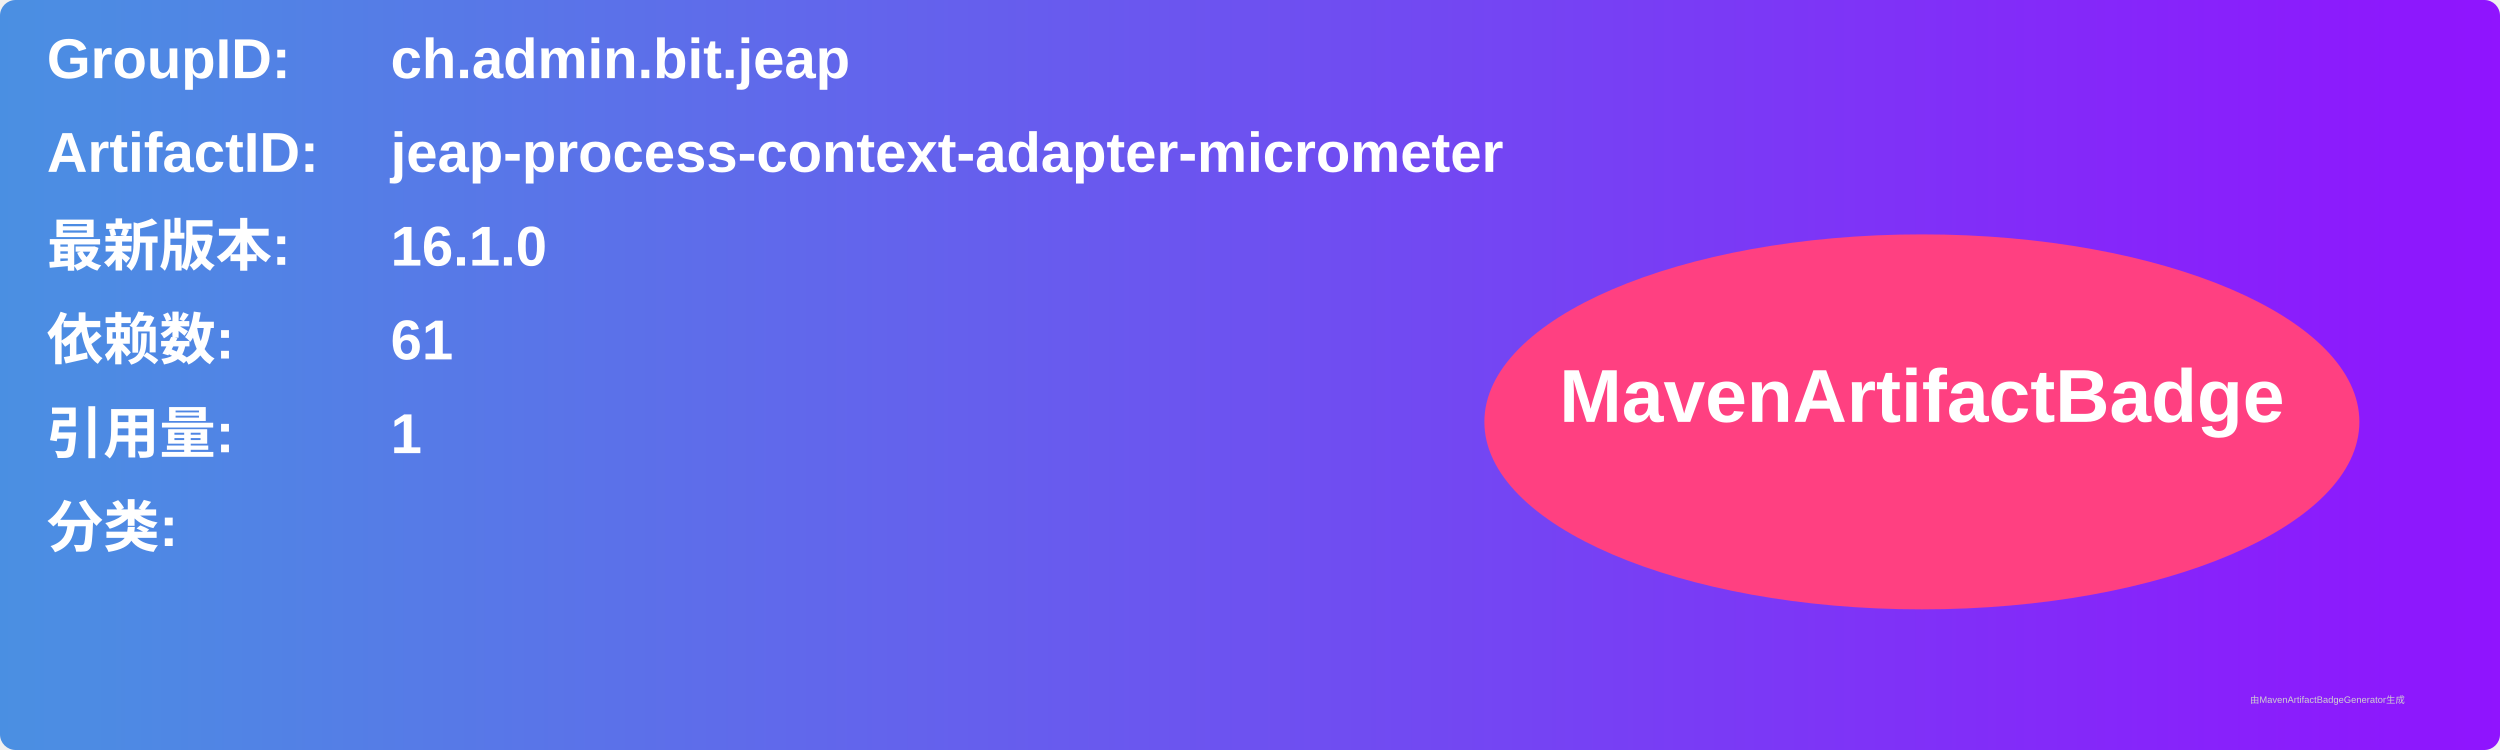
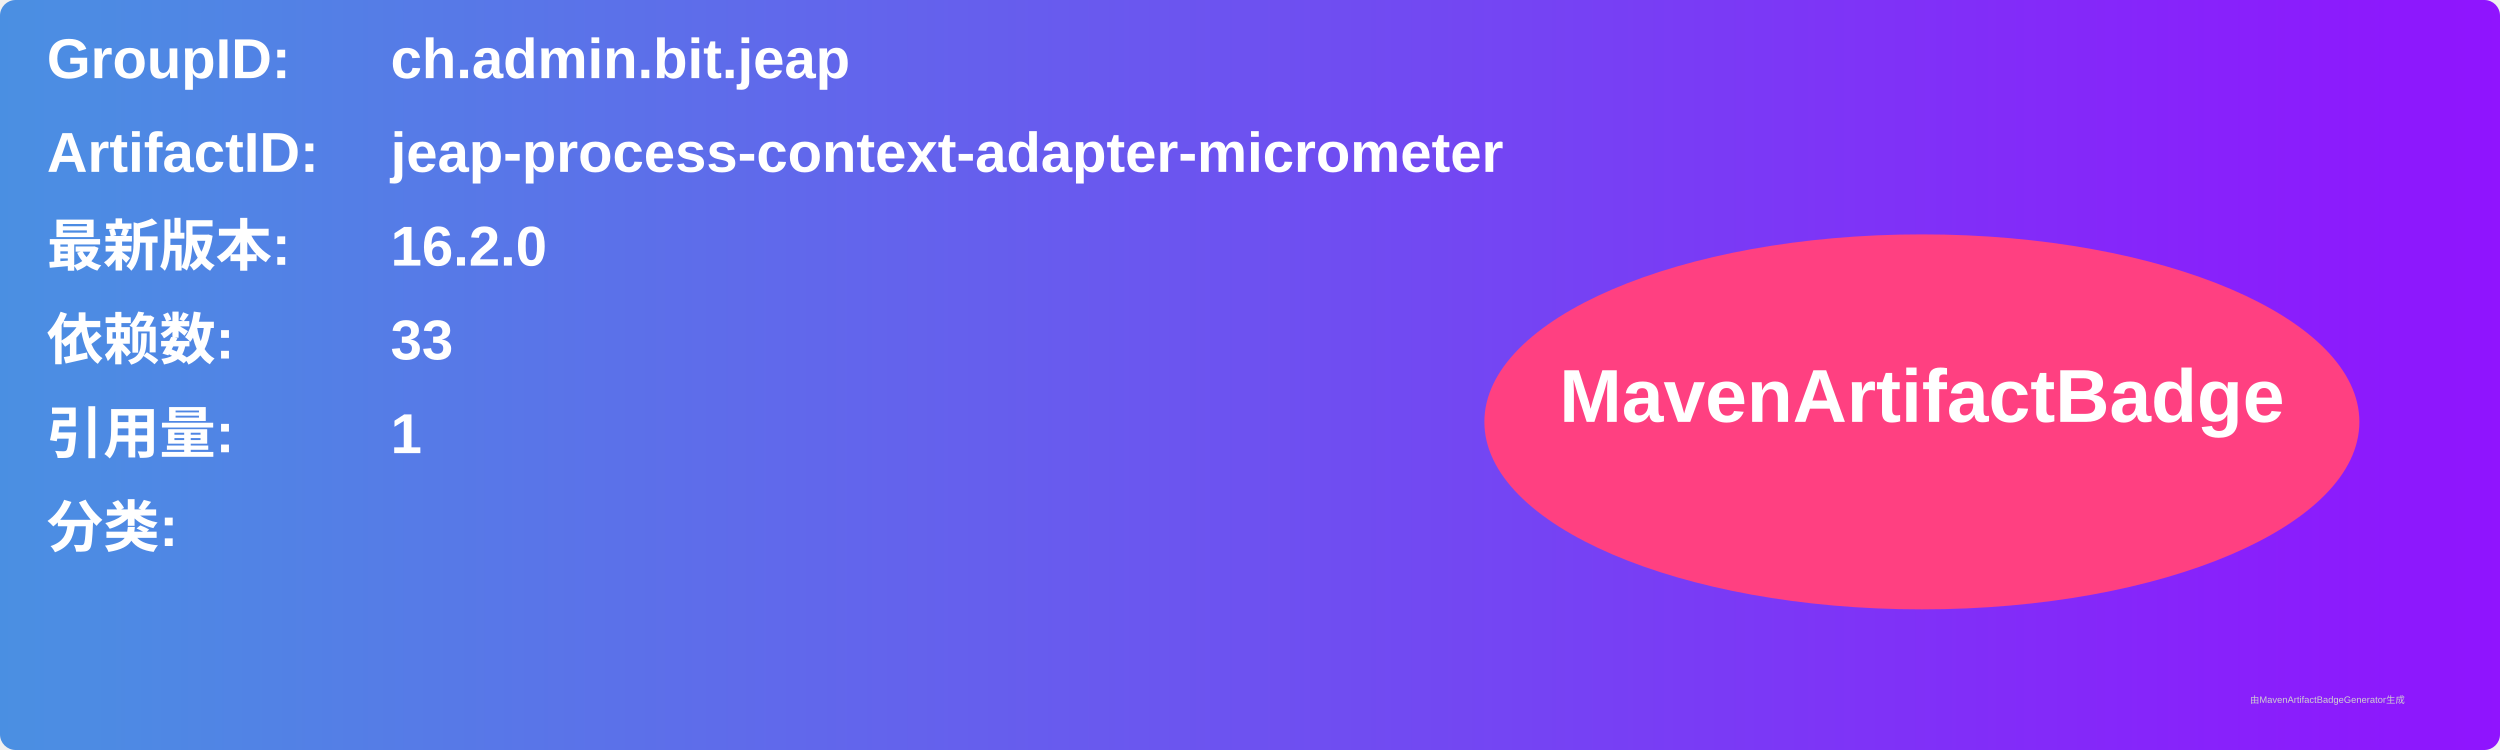
<svg xmlns="http://www.w3.org/2000/svg" width="800" height="240" viewBox="0 0 800 240">
  <linearGradient id="grad" x1="0%" y1="0%" x2="100%" y2="0%">
    <stop offset="0%" stop-color="#4a90e2" />
    <stop offset="100%" stop-color="#9013fe" />
  </linearGradient>
  <rect width="100%" height="100%" rx="5" ry="5" fill="url(#grad)" />
  <g transform="translate(15, 15)">
    <text x="0" y="10" font-family="Arial" font-size="18" fill="white" font-weight="bold" width="260">GroupID:</text>
    <text x="110" y="10" font-family="Arial" font-size="18" fill="white" font-weight="bold" width="460">ch.admin.bit.jeap</text>
    <text x="0" y="40" font-family="Arial" font-size="18" fill="white" font-weight="bold" width="260">ArtifactID:</text>
    <text x="110" y="40" font-family="Arial" font-size="18" fill="white" font-weight="bold" width="460">jeap-process-context-adapter-micrometer</text>
    <text x="0" y="70" font-family="Arial" font-size="18" fill="white" font-weight="bold">最新版本:</text>
    <text x="110" y="70" font-family="Arial" font-size="18" fill="white" font-weight="bold">
-       <tspan font-weight="bold">16.1.0</tspan>
+       <tspan font-weight="bold">16.2.0</tspan>
    </text>
    <text x="0" y="100" font-family="Arial" font-size="18" fill="white" font-weight="bold">依赖数: </text>
    <text x="110" y="100" font-family="Arial" font-size="18" fill="white">
-       <tspan font-weight="bold">61</tspan>
+       <tspan font-weight="bold">33</tspan>
    </text>
    <text x="0" y="130" font-family="Arial" font-size="18" fill="white" font-weight="bold">引用量: </text>
    <text x="110" y="130" font-family="Arial" font-size="18" fill="white">
      <tspan font-weight="bold">1</tspan>
    </text>
    <text x="0" y="160" font-family="Arial" font-size="18" fill="white" font-weight="bold">分类:</text>
    <text x="10" y="190" font-family="Arial" font-size="10" fill="white">
      <tspan font-weight="bold" />
    </text>
    <ellipse cx="600" cy="120" rx="140" ry="60" fill="#ff4081" />
    <text x="600" y="120" text-anchor="middle" font-family="Arial" font-size="24" fill="white" font-weight="bold">MavenArtifactBadge</text>
  </g>
  <text x="720" y="225" font-family="Arial" font-size="3" fill="#d0d0d0">由MavenArtifactBadgeGenerator生成</text>
</svg>
